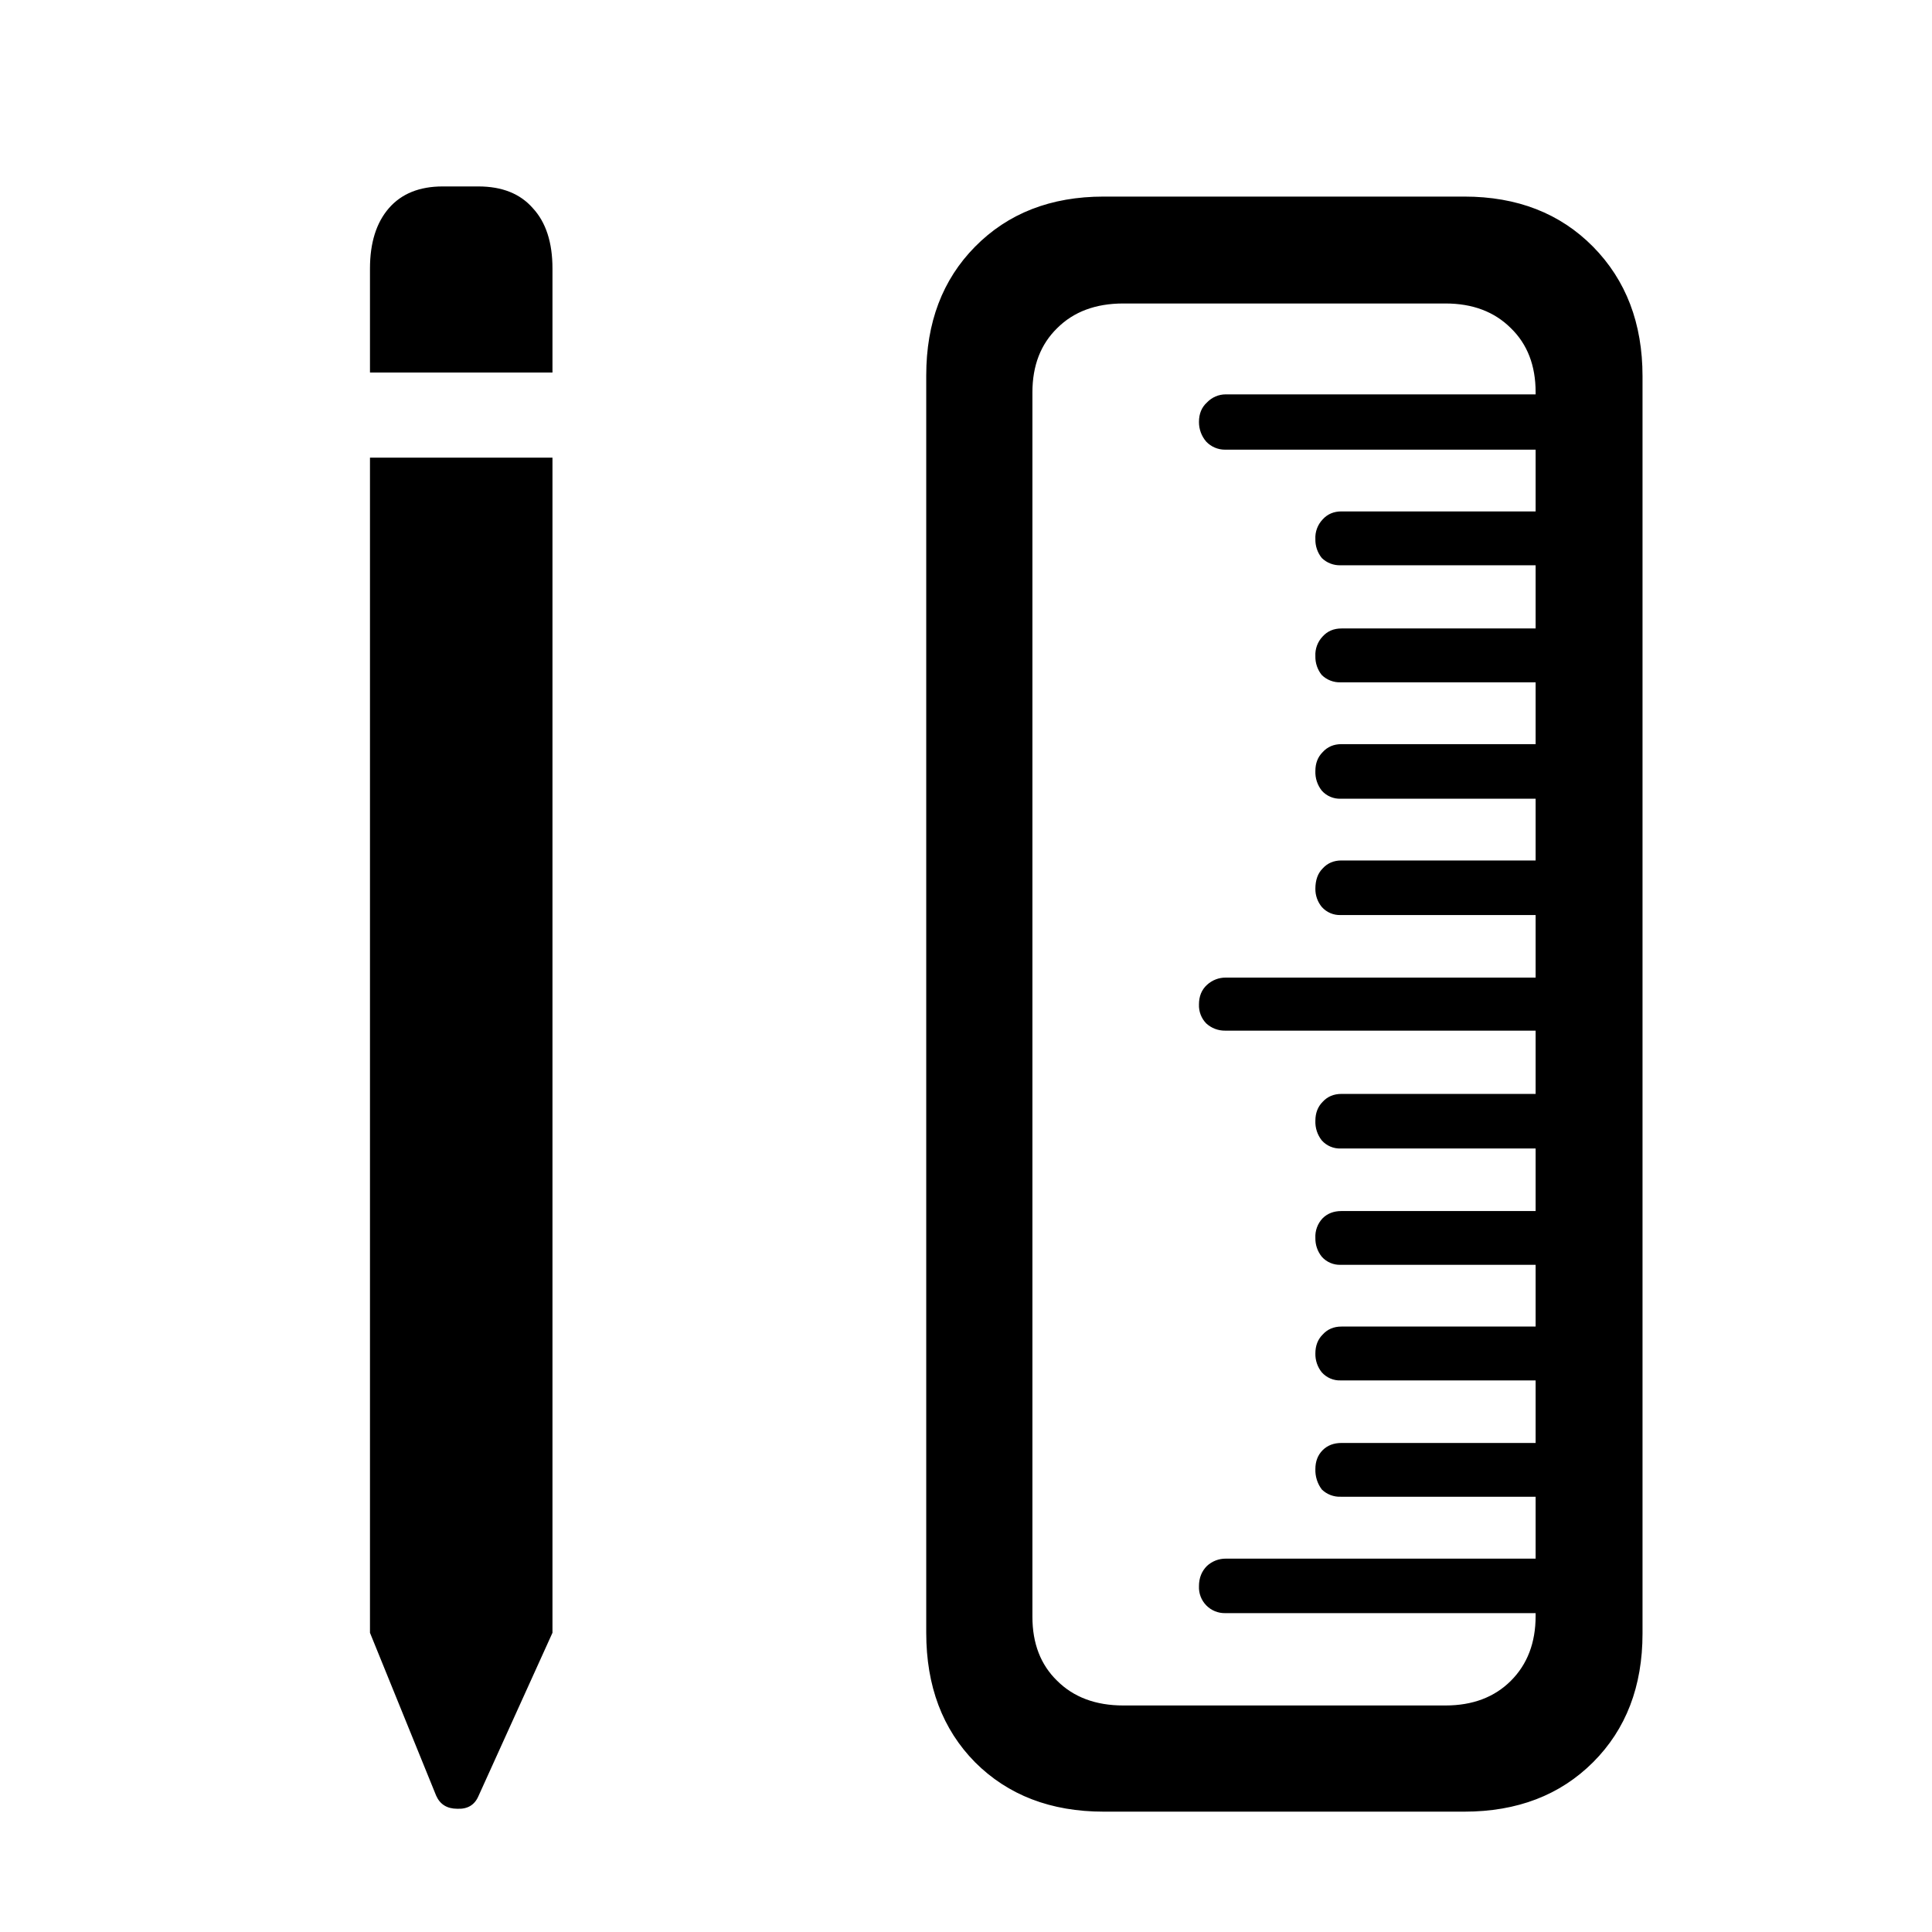
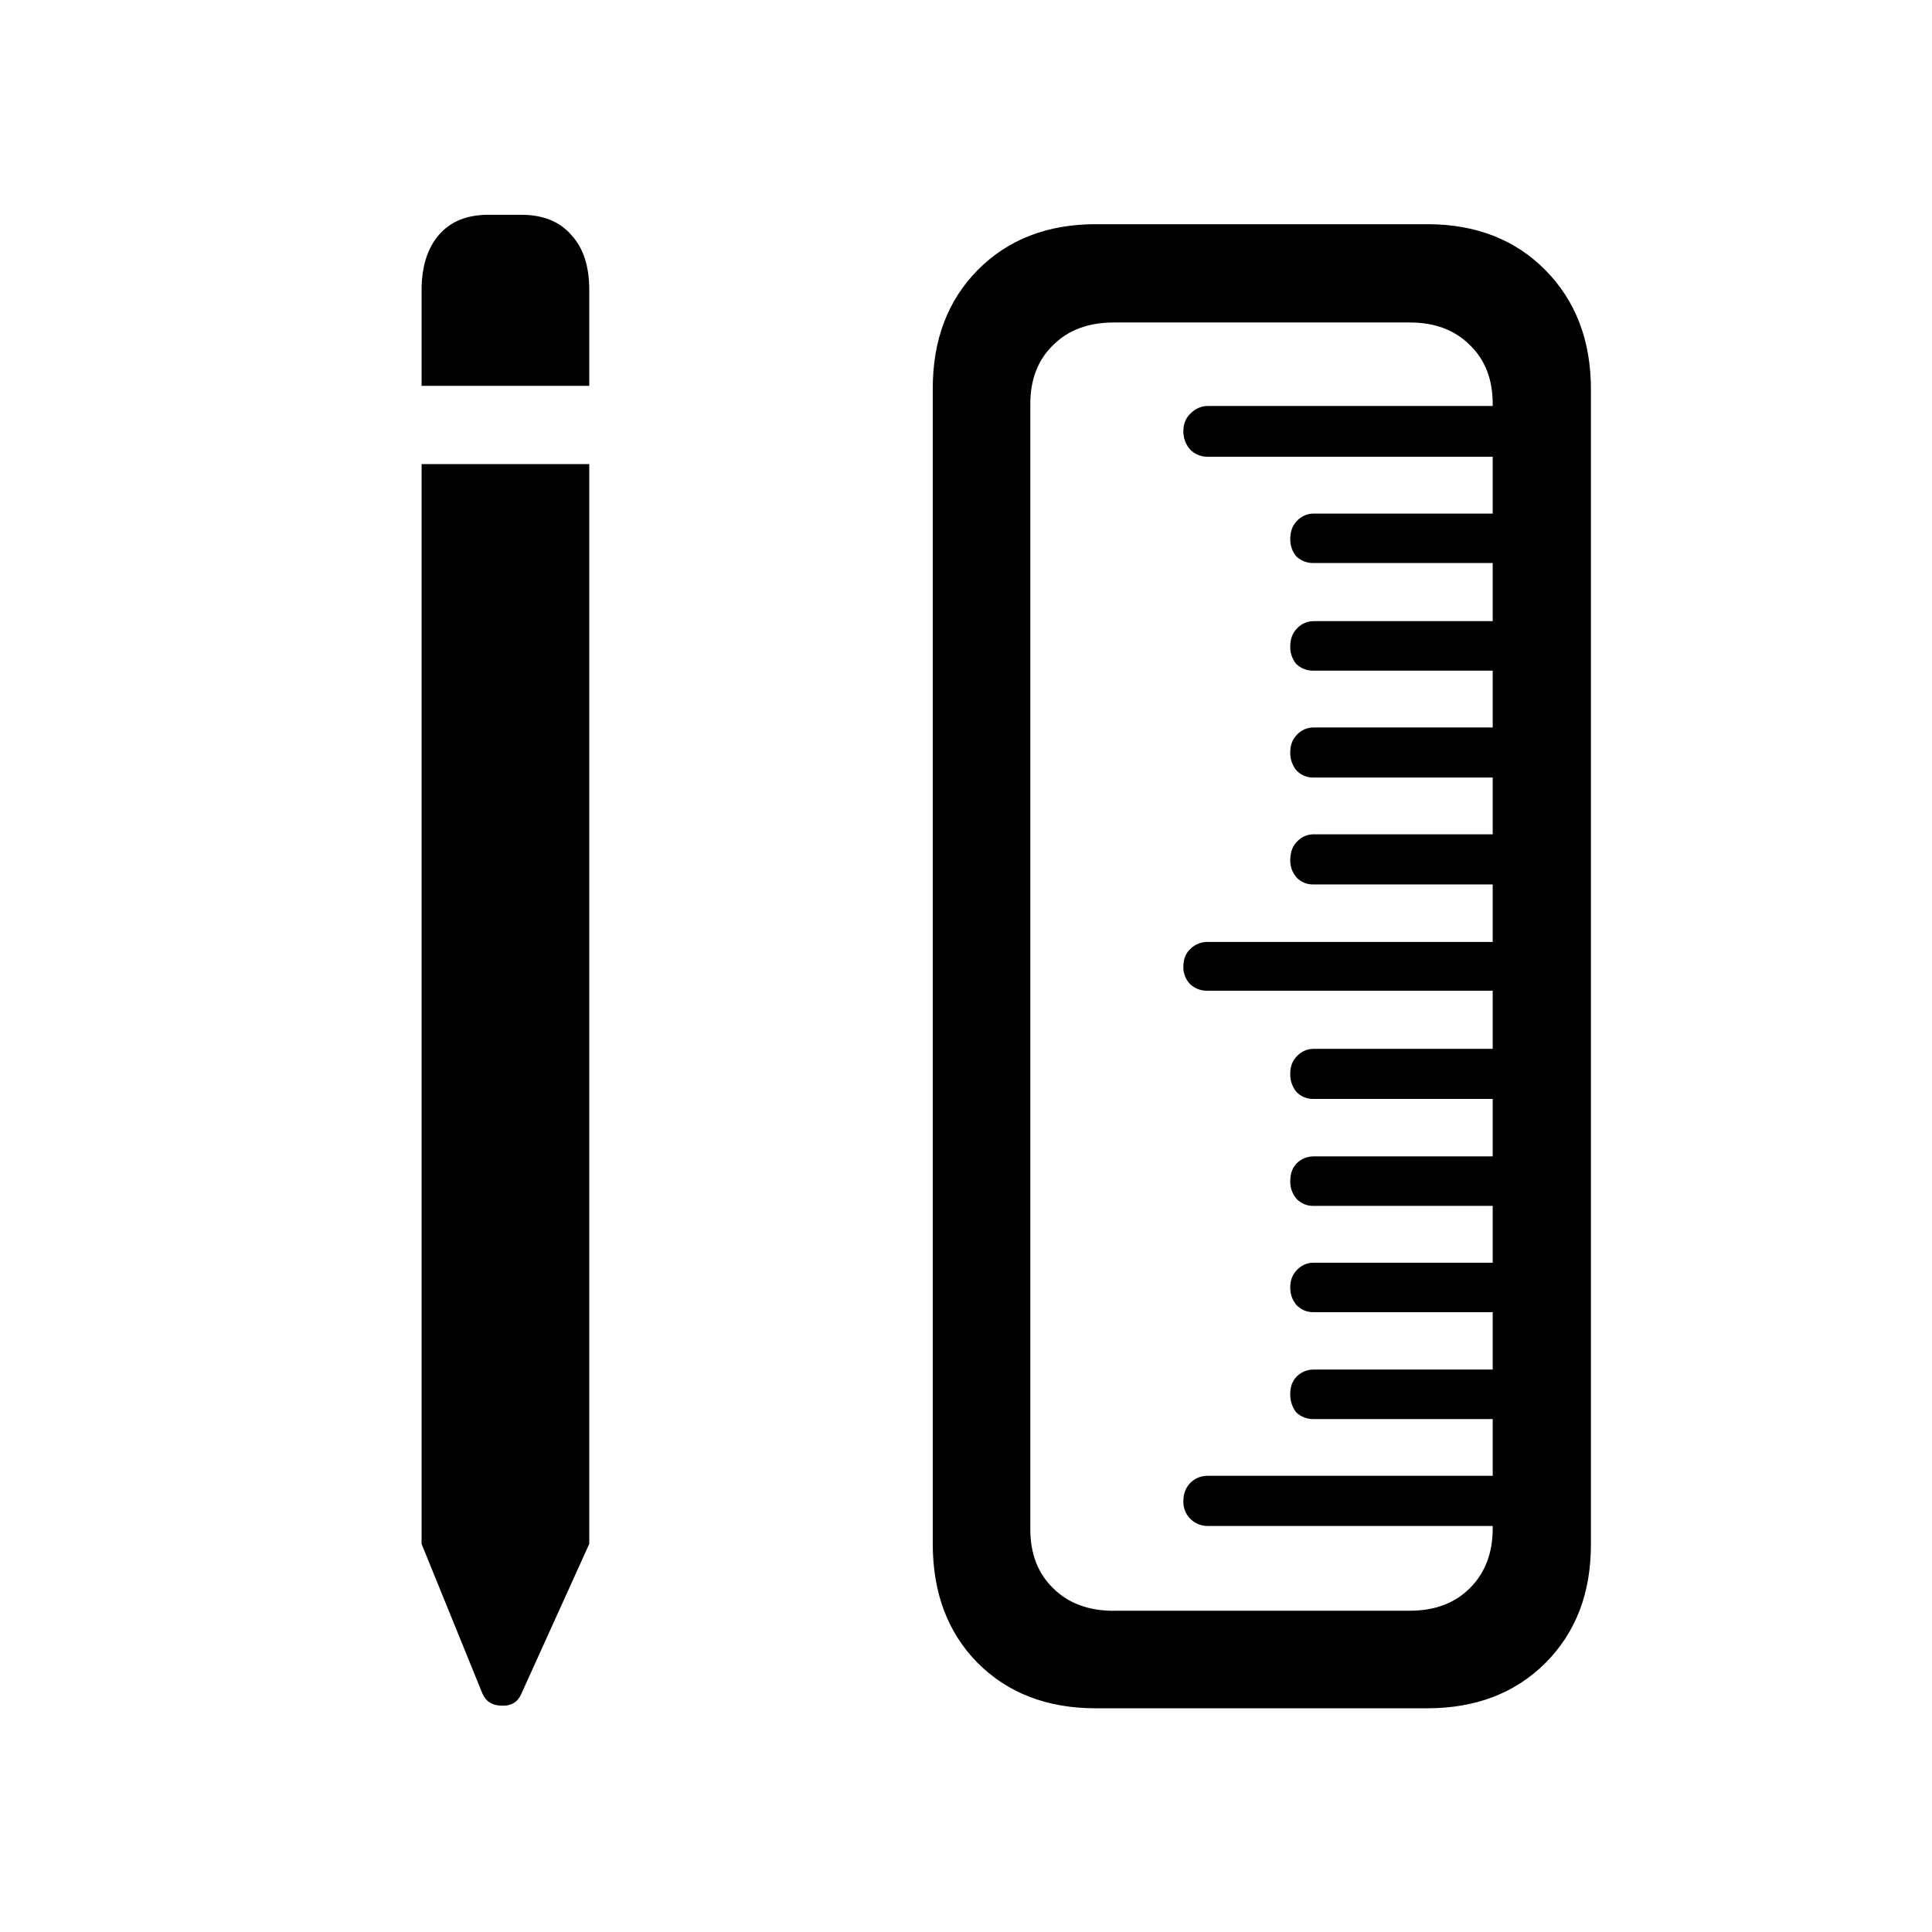
<svg xmlns="http://www.w3.org/2000/svg" fill="currentColor" viewBox="0 0 24 24">
-   <path d="M4.596 4.628V3.336q0-.479.235-.75.235-.27.668-.27h.443q.442 0 .677.27.244.263.244.75v1.292zm0 15.655V5.685h2.267v14.598l-.921 2.032q-.072.163-.262.154-.19 0-.262-.163zm9.114 2.222q-.984 0-1.598-.614-.606-.615-.606-1.608V4.664q0-.985.606-1.599.614-.623 1.598-.623h4.48q.985 0 1.6.623.614.624.614 1.608v15.619q0 .985-.614 1.599-.615.614-1.6.614zm.244-1.319h4.002q.506 0 .813-.307t.307-.804V4.872q0-.497-.307-.795-.307-.307-.813-.307h-4.002q-.515 0-.822.307-.306.299-.307.795v15.212q0 .497.307.795.308.307.822.307m5.592-15.6h-4.327a.32.32 0 0 1-.235-.1.37.37 0 0 1-.09-.244q0-.153.1-.243a.32.32 0 0 1 .234-.1h4.318zm0 1.436h-2.89a.32.32 0 0 1-.236-.09.36.36 0 0 1-.08-.235.33.33 0 0 1 .09-.244q.09-.1.234-.1h2.882zm0 1.454h-2.89a.32.32 0 0 1-.236-.09.36.36 0 0 1-.08-.235.33.33 0 0 1 .09-.244q.09-.1.234-.1h2.882zm0 1.446h-2.89a.3.3 0 0 1-.236-.1.37.37 0 0 1-.08-.244q0-.144.09-.234.09-.1.234-.1h2.882zm0 1.445h-2.89a.3.3 0 0 1-.236-.1.35.35 0 0 1-.08-.225q0-.163.09-.253.09-.1.234-.1h2.882zm0 1.436h-4.327a.34.34 0 0 1-.235-.09.32.32 0 0 1-.09-.235q0-.153.1-.244a.34.34 0 0 1 .234-.09h4.318zm0 1.464h-2.89a.3.3 0 0 1-.236-.1.37.37 0 0 1-.08-.244q0-.144.09-.235.09-.099.234-.099h2.882zm0 1.445h-2.89a.3.3 0 0 1-.236-.1.36.36 0 0 1-.08-.234.33.33 0 0 1 .09-.244q.09-.09.234-.09h2.882zm0 1.436h-2.89a.3.3 0 0 1-.236-.1.36.36 0 0 1-.08-.234q0-.145.09-.235.09-.1.234-.1h2.882zm0 1.445h-2.89a.32.32 0 0 1-.236-.09.4.4 0 0 1-.08-.253q0-.144.09-.235.09-.09.234-.09h2.882zm0 1.446h-4.327a.32.32 0 0 1-.325-.334q0-.154.1-.253a.34.34 0 0 1 .234-.09h4.318z" />
+   <path d="M5.237 4.793V3.606q0-.439.216-.689.215-.249.614-.249h.407q.405 0 .622.25.225.24.224.688v1.187zm0 14.386V5.765H7.32v13.414l-.846 1.867q-.067.15-.241.142-.175 0-.24-.15zm8.375 2.042q-.905 0-1.469-.565-.555-.564-.556-1.477V4.827q0-.905.556-1.47.564-.572 1.47-.572h4.117q.904 0 1.469.572.564.573.564 1.478v14.352q0 .905-.564 1.47-.565.564-1.47.564zm.224-1.212h3.678q.465 0 .747-.282.282-.283.282-.74V5.018q0-.456-.282-.73-.282-.282-.747-.282h-3.678q-.473 0-.755.282-.282.274-.282.73v13.98q0 .455.282.73.282.282.755.282m5.139-14.336h-3.977a.3.3 0 0 1-.215-.091.34.34 0 0 1-.083-.224q0-.141.091-.224a.3.3 0 0 1 .216-.092h3.968zm0 1.32h-2.657a.3.3 0 0 1-.216-.083.33.33 0 0 1-.074-.216q0-.14.083-.224a.28.28 0 0 1 .216-.091h2.648zm0 1.337h-2.657a.3.3 0 0 1-.216-.083.33.33 0 0 1-.074-.216q0-.141.083-.224a.28.28 0 0 1 .216-.092h2.648zm0 1.328h-2.657a.28.28 0 0 1-.216-.092.34.34 0 0 1-.074-.224q0-.132.083-.216a.28.28 0 0 1 .216-.09h2.648zm0 1.328h-2.657a.28.28 0 0 1-.216-.091.32.32 0 0 1-.074-.208q0-.15.083-.232a.28.28 0 0 1 .216-.092h2.648zm0 1.32h-3.977a.3.3 0 0 1-.215-.083.3.3 0 0 1-.083-.216q0-.141.091-.224a.3.3 0 0 1 .216-.083h3.968zm0 1.344h-2.657a.28.28 0 0 1-.216-.09.34.34 0 0 1-.074-.225q0-.133.083-.216a.28.28 0 0 1 .216-.091h2.648zm0 1.329h-2.657a.28.28 0 0 1-.216-.092.33.33 0 0 1-.074-.216q0-.14.083-.224a.3.3 0 0 1 .216-.083h2.648zm0 1.32h-2.657a.28.28 0 0 1-.216-.092.33.33 0 0 1-.074-.216q0-.132.083-.216a.28.28 0 0 1 .216-.09h2.648zm0 1.328h-2.657a.3.3 0 0 1-.216-.083.36.36 0 0 1-.074-.233q0-.132.083-.216a.3.3 0 0 1 .216-.083h2.648zm0 1.328h-3.977a.3.3 0 0 1-.215-.092.3.3 0 0 1-.083-.215q0-.142.091-.233a.3.3 0 0 1 .216-.083h3.968z" />
</svg>
